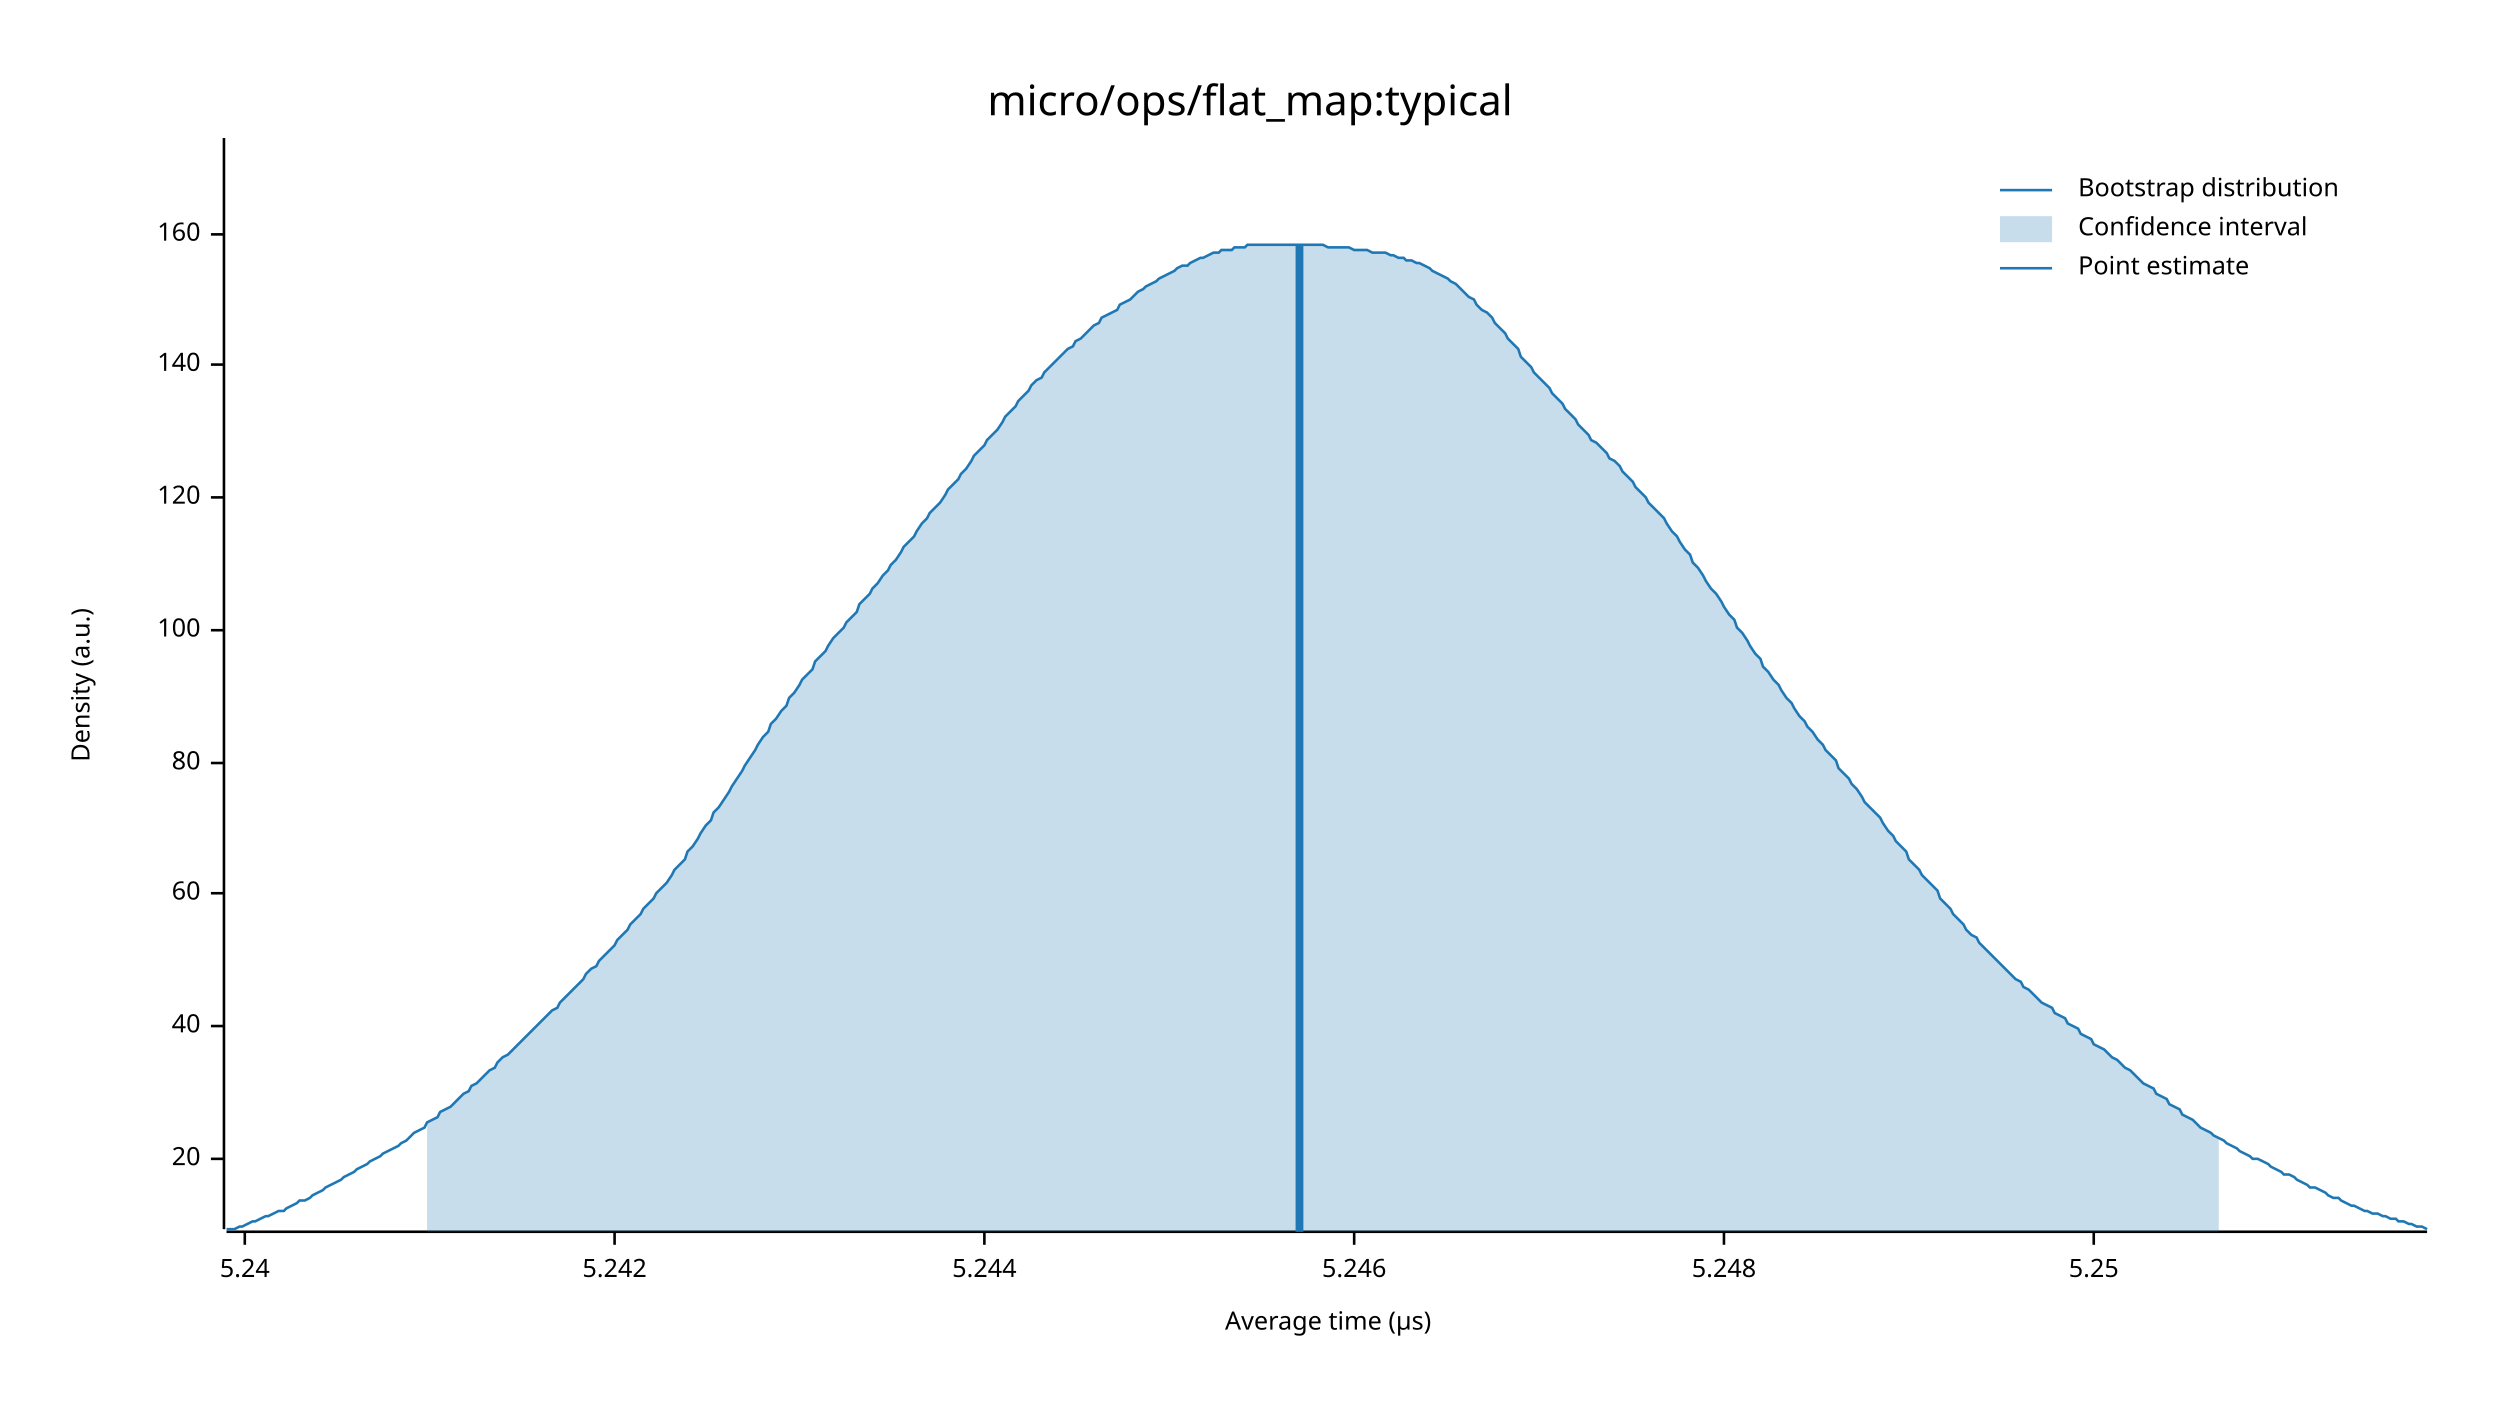
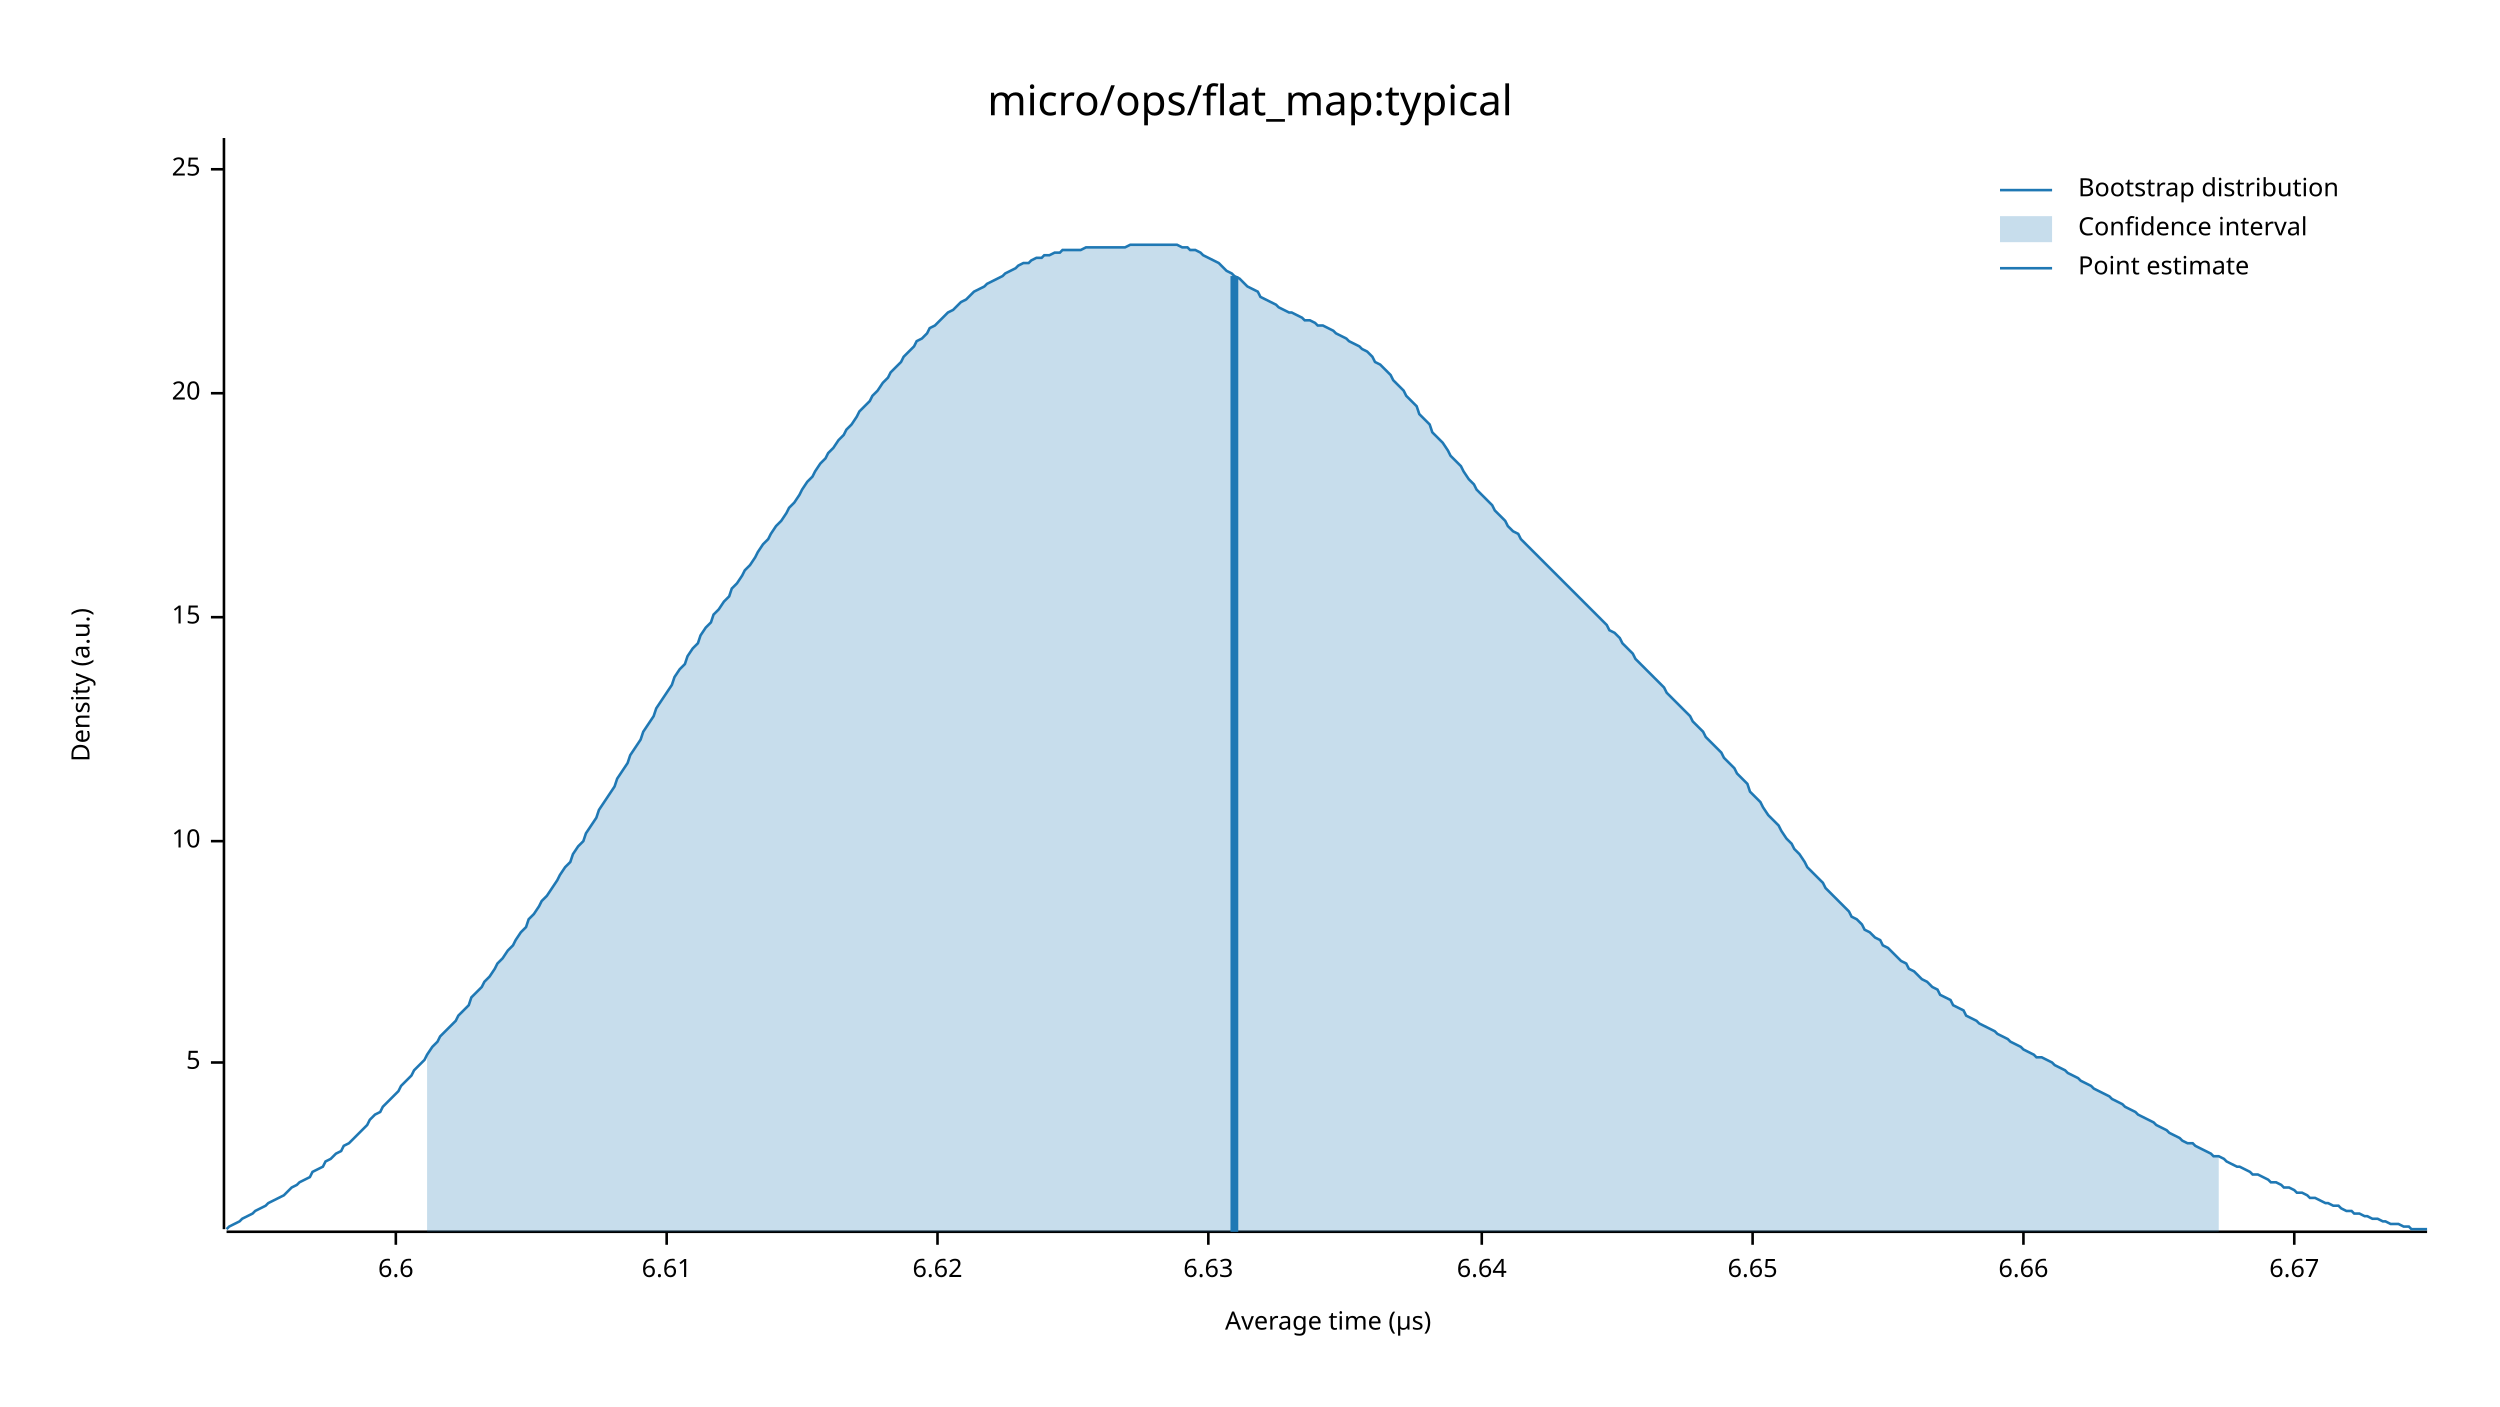
<svg xmlns="http://www.w3.org/2000/svg" width="960" height="540" viewBox="0 0 960 540">
  <text x="480" y="32" dy="0.76em" text-anchor="middle" font-family="sans-serif" font-size="16.129" opacity="1" fill="#000000">
micro/ops/flat_map:typical
</text>
  <text x="27" y="263" dy="0.76em" text-anchor="middle" font-family="sans-serif" font-size="9.677" opacity="1" fill="#000000" transform="rotate(270, 27, 263)">
Density (a.u.)
</text>
  <text x="510" y="513" dy="-0.5ex" text-anchor="middle" font-family="sans-serif" font-size="9.677" opacity="1" fill="#000000">
Average time (µs)
</text>
  <polyline fill="none" opacity="1" stroke="#000000" stroke-width="1" points="86,53 86,472 " />
-   <text x="77" y="445" dy="0.5ex" text-anchor="end" font-family="sans-serif" font-size="9.677" opacity="1" fill="#000000">
+   <text x="77" y="408" dy="0.5ex" text-anchor="end" font-family="sans-serif" font-size="9.677" opacity="1" fill="#000000">
+ 5
+ </text>
+   <polyline fill="none" opacity="1" stroke="#000000" stroke-width="1" points="81,408 86,408 " />
+   <text x="77" y="323" dy="0.5ex" text-anchor="end" font-family="sans-serif" font-size="9.677" opacity="1" fill="#000000">
+ 10
+ </text>
+   <polyline fill="none" opacity="1" stroke="#000000" stroke-width="1" points="81,323 86,323 " />
+   <text x="77" y="237" dy="0.5ex" text-anchor="end" font-family="sans-serif" font-size="9.677" opacity="1" fill="#000000">
+ 15
+ </text>
+   <polyline fill="none" opacity="1" stroke="#000000" stroke-width="1" points="81,237 86,237 " />
+   <text x="77" y="151" dy="0.5ex" text-anchor="end" font-family="sans-serif" font-size="9.677" opacity="1" fill="#000000">
20
</text>
-   <polyline fill="none" opacity="1" stroke="#000000" stroke-width="1" points="81,445 86,445 " />
-   <text x="77" y="394" dy="0.5ex" text-anchor="end" font-family="sans-serif" font-size="9.677" opacity="1" fill="#000000">
- 40
+   <polyline fill="none" opacity="1" stroke="#000000" stroke-width="1" points="81,151 86,151 " />
+   <text x="77" y="65" dy="0.5ex" text-anchor="end" font-family="sans-serif" font-size="9.677" opacity="1" fill="#000000">
+ 25
</text>
-   <polyline fill="none" opacity="1" stroke="#000000" stroke-width="1" points="81,394 86,394 " />
-   <text x="77" y="343" dy="0.5ex" text-anchor="end" font-family="sans-serif" font-size="9.677" opacity="1" fill="#000000">
- 60
+   <polyline fill="none" opacity="1" stroke="#000000" stroke-width="1" points="81,65 86,65 " />
+   <polyline fill="none" opacity="1" stroke="#000000" stroke-width="1" points="87,473 932,473 " />
+   <text x="152" y="483" dy="0.76em" text-anchor="middle" font-family="sans-serif" font-size="9.677" opacity="1" fill="#000000">
+ 6.6
</text>
-   <polyline fill="none" opacity="1" stroke="#000000" stroke-width="1" points="81,343 86,343 " />
-   <text x="77" y="293" dy="0.5ex" text-anchor="end" font-family="sans-serif" font-size="9.677" opacity="1" fill="#000000">
- 80
+   <polyline fill="none" opacity="1" stroke="#000000" stroke-width="1" points="152,473 152,478 " />
+   <text x="256" y="483" dy="0.76em" text-anchor="middle" font-family="sans-serif" font-size="9.677" opacity="1" fill="#000000">
+ 6.61
</text>
-   <polyline fill="none" opacity="1" stroke="#000000" stroke-width="1" points="81,293 86,293 " />
-   <text x="77" y="242" dy="0.5ex" text-anchor="end" font-family="sans-serif" font-size="9.677" opacity="1" fill="#000000">
- 100
+   <polyline fill="none" opacity="1" stroke="#000000" stroke-width="1" points="256,473 256,478 " />
+   <text x="360" y="483" dy="0.76em" text-anchor="middle" font-family="sans-serif" font-size="9.677" opacity="1" fill="#000000">
+ 6.62
</text>
-   <polyline fill="none" opacity="1" stroke="#000000" stroke-width="1" points="81,242 86,242 " />
-   <text x="77" y="191" dy="0.5ex" text-anchor="end" font-family="sans-serif" font-size="9.677" opacity="1" fill="#000000">
- 120
+   <polyline fill="none" opacity="1" stroke="#000000" stroke-width="1" points="360,473 360,478 " />
+   <text x="464" y="483" dy="0.76em" text-anchor="middle" font-family="sans-serif" font-size="9.677" opacity="1" fill="#000000">
+ 6.63
</text>
-   <polyline fill="none" opacity="1" stroke="#000000" stroke-width="1" points="81,191 86,191 " />
-   <text x="77" y="140" dy="0.5ex" text-anchor="end" font-family="sans-serif" font-size="9.677" opacity="1" fill="#000000">
- 140
+   <polyline fill="none" opacity="1" stroke="#000000" stroke-width="1" points="464,473 464,478 " />
+   <text x="569" y="483" dy="0.76em" text-anchor="middle" font-family="sans-serif" font-size="9.677" opacity="1" fill="#000000">
+ 6.64
</text>
-   <polyline fill="none" opacity="1" stroke="#000000" stroke-width="1" points="81,140 86,140 " />
-   <text x="77" y="90" dy="0.5ex" text-anchor="end" font-family="sans-serif" font-size="9.677" opacity="1" fill="#000000">
- 160
+   <polyline fill="none" opacity="1" stroke="#000000" stroke-width="1" points="569,473 569,478 " />
+   <text x="673" y="483" dy="0.76em" text-anchor="middle" font-family="sans-serif" font-size="9.677" opacity="1" fill="#000000">
+ 6.65
</text>
-   <polyline fill="none" opacity="1" stroke="#000000" stroke-width="1" points="81,90 86,90 " />
-   <polyline fill="none" opacity="1" stroke="#000000" stroke-width="1" points="87,473 932,473 " />
-   <text x="94" y="483" dy="0.76em" text-anchor="middle" font-family="sans-serif" font-size="9.677" opacity="1" fill="#000000">
- 5.24
+   <polyline fill="none" opacity="1" stroke="#000000" stroke-width="1" points="673,473 673,478 " />
+   <text x="777" y="483" dy="0.76em" text-anchor="middle" font-family="sans-serif" font-size="9.677" opacity="1" fill="#000000">
+ 6.66
</text>
-   <polyline fill="none" opacity="1" stroke="#000000" stroke-width="1" points="94,473 94,478 " />
-   <text x="236" y="483" dy="0.76em" text-anchor="middle" font-family="sans-serif" font-size="9.677" opacity="1" fill="#000000">
- 5.242
+   <polyline fill="none" opacity="1" stroke="#000000" stroke-width="1" points="777,473 777,478 " />
+   <text x="881" y="483" dy="0.76em" text-anchor="middle" font-family="sans-serif" font-size="9.677" opacity="1" fill="#000000">
+ 6.67
</text>
-   <polyline fill="none" opacity="1" stroke="#000000" stroke-width="1" points="236,473 236,478 " />
-   <text x="378" y="483" dy="0.76em" text-anchor="middle" font-family="sans-serif" font-size="9.677" opacity="1" fill="#000000">
- 5.244
- </text>
-   <polyline fill="none" opacity="1" stroke="#000000" stroke-width="1" points="378,473 378,478 " />
-   <text x="520" y="483" dy="0.76em" text-anchor="middle" font-family="sans-serif" font-size="9.677" opacity="1" fill="#000000">
- 5.246
- </text>
-   <polyline fill="none" opacity="1" stroke="#000000" stroke-width="1" points="520,473 520,478 " />
-   <text x="662" y="483" dy="0.76em" text-anchor="middle" font-family="sans-serif" font-size="9.677" opacity="1" fill="#000000">
- 5.248
- </text>
-   <polyline fill="none" opacity="1" stroke="#000000" stroke-width="1" points="662,473 662,478 " />
-   <text x="804" y="483" dy="0.76em" text-anchor="middle" font-family="sans-serif" font-size="9.677" opacity="1" fill="#000000">
- 5.25
- </text>
-   <polyline fill="none" opacity="1" stroke="#000000" stroke-width="1" points="804,473 804,478 " />
-   <polyline fill="none" opacity="1" stroke="#1F78B4" stroke-width="1" points="87,472 88,472 90,472 92,471 93,471 95,470 97,469 98,469 100,468 102,467 103,467 105,466 107,465 109,465 110,464 112,463 114,462 115,461 117,461 119,460 120,459 122,458 124,457 125,456 127,455 129,454 131,453 132,452 134,451 136,450 137,449 139,448 141,447 142,446 144,445 146,444 147,443 149,442 151,441 153,440 154,439 156,438 158,436 159,435 161,434 163,433 164,431 166,430 168,429 169,427 171,426 173,425 175,423 176,422 178,420 180,419 181,417 183,416 185,414 186,413 188,411 190,410 191,408 193,406 195,405 197,403 198,402 200,400 202,398 203,397 205,395 207,393 208,392 210,390 212,388 214,387 215,385 217,383 219,381 220,380 222,378 224,376 225,374 227,372 229,371 230,369 232,367 234,365 236,363 237,361 239,359 241,357 242,355 244,353 246,351 247,349 249,347 251,345 252,343 254,341 256,339 258,336 259,334 261,332 263,330 264,327 266,325 268,322 269,320 271,317 273,315 274,312 276,310 278,307 280,304 281,302 283,299 285,296 286,294 288,291 290,288 291,286 293,283 295,281 296,278 298,276 300,273 302,271 303,268 305,266 307,263 308,261 310,259 312,257 313,254 315,252 317,250 318,248 320,245 322,243 324,241 325,239 327,237 329,235 330,232 332,230 334,228 335,226 337,224 339,221 341,219 342,217 344,215 346,212 347,210 349,208 351,206 352,204 354,201 356,199 357,197 359,195 361,193 363,190 364,188 366,186 368,184 369,182 371,180 373,177 374,175 376,173 378,171 379,169 381,167 383,165 385,162 386,160 388,158 390,156 391,154 393,152 395,150 396,148 398,146 400,145 401,143 403,141 405,139 407,137 408,136 410,134 412,133 413,131 415,130 417,128 418,127 420,125 422,124 423,122 425,121 427,120 429,119 430,117 432,116 434,115 435,114 437,112 439,111 440,110 442,109 444,108 445,107 447,106 449,105 451,104 452,103 454,102 456,102 457,101 459,100 461,99 462,99 464,98 466,97 468,97 469,96 471,96 473,96 474,95 476,95 478,95 479,94 481,94 483,94 484,94 486,94 488,94 490,94 491,94 493,94 495,94 496,94 498,94 500,94 501,94 503,94 505,94 506,94 508,94 510,95 512,95 513,95 515,95 517,95 518,95 520,96 522,96 523,96 525,96 527,97 528,97 530,97 532,97 534,98 535,98 537,99 539,99 540,100 542,100 544,101 545,101 547,102 549,103 550,104 552,105 554,106 556,107 557,108 559,109 561,111 562,112 564,114 566,115 567,117 569,119 571,120 573,122 574,124 576,126 578,128 579,130 581,132 583,134 584,137 586,139 588,141 589,143 591,145 593,147 595,149 596,151 598,153 600,155 601,157 603,159 605,161 606,163 608,165 610,167 611,169 613,170 615,172 617,174 618,176 620,177 622,179 623,181 625,183 627,185 628,187 630,189 632,191 633,193 635,195 637,197 639,199 640,201 642,204 644,206 645,208 647,211 649,213 650,216 652,218 654,221 655,223 657,226 659,228 661,231 662,233 664,236 666,238 667,241 669,243 671,246 672,248 674,251 676,253 677,256 679,258 681,261 683,263 684,265 686,268 688,270 689,272 691,275 693,277 694,279 696,281 698,284 700,286 701,288 703,290 705,292 706,295 708,297 710,299 711,301 713,303 715,306 716,308 718,310 720,312 722,314 723,316 725,319 727,321 728,323 730,325 732,327 733,330 735,332 737,334 738,336 740,338 742,340 744,342 745,345 747,347 749,349 750,351 752,353 754,355 755,357 757,359 759,360 760,362 762,364 764,366 766,368 767,369 769,371 771,373 772,374 774,376 776,377 777,379 779,380 781,382 782,383 784,385 786,386 788,387 789,389 791,390 793,391 794,393 796,394 798,395 799,397 801,398 803,399 804,401 806,402 808,403 810,405 811,406 813,407 815,409 816,410 818,411 820,413 821,414 823,416 825,417 827,418 828,420 830,421 832,422 833,424 835,425 837,426 838,428 840,429 842,430 843,431 845,433 847,434 849,435 850,436 852,437 854,438 855,439 857,440 859,441 860,442 862,443 864,444 865,445 867,445 869,446 871,447 872,448 874,449 876,450 877,451 879,451 881,452 882,453 884,454 886,455 887,456 889,456 891,457 893,458 894,459 896,460 898,460 899,461 901,462 903,463 904,463 906,464 908,465 909,465 911,466 913,466 915,467 916,467 918,468 920,468 921,469 923,469 925,470 926,470 928,471 930,471 932,472 " />
-   <polygon opacity="0.25" fill="#1F78B4" points="164,431 166,430 168,429 169,427 171,426 173,425 175,423 176,422 178,420 180,419 181,417 183,416 185,414 186,413 188,411 190,410 191,408 193,406 195,405 197,403 198,402 200,400 202,398 203,397 205,395 207,393 208,392 210,390 212,388 214,387 215,385 217,383 219,381 220,380 222,378 224,376 225,374 227,372 229,371 230,369 232,367 234,365 236,363 237,361 239,359 241,357 242,355 244,353 246,351 247,349 249,347 251,345 252,343 254,341 256,339 258,336 259,334 261,332 263,330 264,327 266,325 268,322 269,320 271,317 273,315 274,312 276,310 278,307 280,304 281,302 283,299 285,296 286,294 288,291 290,288 291,286 293,283 295,281 296,278 298,276 300,273 302,271 303,268 305,266 307,263 308,261 310,259 312,257 313,254 315,252 317,250 318,248 320,245 322,243 324,241 325,239 327,237 329,235 330,232 332,230 334,228 335,226 337,224 339,221 341,219 342,217 344,215 346,212 347,210 349,208 351,206 352,204 354,201 356,199 357,197 359,195 361,193 363,190 364,188 366,186 368,184 369,182 371,180 373,177 374,175 376,173 378,171 379,169 381,167 383,165 385,162 386,160 388,158 390,156 391,154 393,152 395,150 396,148 398,146 400,145 401,143 403,141 405,139 407,137 408,136 410,134 412,133 413,131 415,130 417,128 418,127 420,125 422,124 423,122 425,121 427,120 429,119 430,117 432,116 434,115 435,114 437,112 439,111 440,110 442,109 444,108 445,107 447,106 449,105 451,104 452,103 454,102 456,102 457,101 459,100 461,99 462,99 464,98 466,97 468,97 469,96 471,96 473,96 474,95 476,95 478,95 479,94 481,94 483,94 484,94 486,94 488,94 490,94 491,94 493,94 495,94 496,94 498,94 500,94 501,94 503,94 505,94 506,94 508,94 510,95 512,95 513,95 515,95 517,95 518,95 520,96 522,96 523,96 525,96 527,97 528,97 530,97 532,97 534,98 535,98 537,99 539,99 540,100 542,100 544,101 545,101 547,102 549,103 550,104 552,105 554,106 556,107 557,108 559,109 561,111 562,112 564,114 566,115 567,117 569,119 571,120 573,122 574,124 576,126 578,128 579,130 581,132 583,134 584,137 586,139 588,141 589,143 591,145 593,147 595,149 596,151 598,153 600,155 601,157 603,159 605,161 606,163 608,165 610,167 611,169 613,170 615,172 617,174 618,176 620,177 622,179 623,181 625,183 627,185 628,187 630,189 632,191 633,193 635,195 637,197 639,199 640,201 642,204 644,206 645,208 647,211 649,213 650,216 652,218 654,221 655,223 657,226 659,228 661,231 662,233 664,236 666,238 667,241 669,243 671,246 672,248 674,251 676,253 677,256 679,258 681,261 683,263 684,265 686,268 688,270 689,272 691,275 693,277 694,279 696,281 698,284 700,286 701,288 703,290 705,292 706,295 708,297 710,299 711,301 713,303 715,306 716,308 718,310 720,312 722,314 723,316 725,319 727,321 728,323 730,325 732,327 733,330 735,332 737,334 738,336 740,338 742,340 744,342 745,345 747,347 749,349 750,351 752,353 754,355 755,357 757,359 759,360 760,362 762,364 764,366 766,368 767,369 769,371 771,373 772,374 774,376 776,377 777,379 779,380 781,382 782,383 784,385 786,386 788,387 789,389 791,390 793,391 794,393 796,394 798,395 799,397 801,398 803,399 804,401 806,402 808,403 810,405 811,406 813,407 815,409 816,410 818,411 820,413 821,414 823,416 825,417 827,418 828,420 830,421 832,422 833,424 835,425 837,426 838,428 840,429 842,430 843,431 845,433 847,434 849,435 850,436 852,437 852,473 164,473 " />
-   <polyline fill="none" opacity="1" stroke="#1F78B4" stroke-width="3" points="499,473 499,94 " />
+   <polyline fill="none" opacity="1" stroke="#000000" stroke-width="1" points="881,473 881,478 " />
+   <polyline fill="none" opacity="1" stroke="#1F78B4" stroke-width="1" points="87,472 88,471 90,470 92,469 93,468 95,467 97,466 98,465 100,464 102,463 103,462 105,461 107,460 109,459 110,458 112,456 114,455 115,454 117,453 119,452 120,450 122,449 124,448 125,446 127,445 129,443 131,442 132,440 134,439 136,437 137,436 139,434 141,432 142,430 144,428 146,427 147,425 149,423 151,421 153,419 154,417 156,415 158,413 159,411 161,409 163,407 164,405 166,402 168,400 169,398 171,396 173,394 175,392 176,390 178,388 180,386 181,383 183,381 185,379 186,377 188,375 190,372 191,370 193,368 195,365 197,363 198,361 200,358 202,356 203,353 205,351 207,348 208,346 210,344 212,341 214,338 215,336 217,333 219,331 220,328 222,325 224,323 225,320 227,317 229,314 230,311 232,308 234,305 236,302 237,299 239,296 241,293 242,290 244,287 246,284 247,281 249,278 251,275 252,272 254,269 256,266 258,263 259,260 261,257 263,255 264,252 266,249 268,247 269,244 271,241 273,239 274,236 276,234 278,231 280,229 281,226 283,224 285,221 286,219 288,217 290,214 291,212 293,209 295,207 296,205 298,202 300,200 302,197 303,195 305,193 307,190 308,188 310,185 312,183 313,181 315,178 317,176 318,174 320,172 322,169 324,167 325,165 327,163 329,160 330,158 332,156 334,154 335,152 337,150 339,147 341,145 342,143 344,141 346,139 347,137 349,135 351,133 352,131 354,130 356,128 357,126 359,125 361,123 363,121 364,120 366,119 368,117 369,116 371,115 373,113 374,112 376,111 378,110 379,109 381,108 383,107 385,106 386,105 388,104 390,103 391,102 393,101 395,101 396,100 398,99 400,99 401,98 403,98 405,97 407,97 408,96 410,96 412,96 413,96 415,96 417,95 418,95 420,95 422,95 423,95 425,95 427,95 429,95 430,95 432,95 434,94 435,94 437,94 439,94 440,94 442,94 444,94 445,94 447,94 449,94 451,94 452,94 454,95 456,95 457,96 459,96 461,97 462,98 464,99 466,100 468,101 469,102 471,104 473,105 474,106 476,107 478,109 479,110 481,111 483,112 484,114 486,115 488,116 490,117 491,118 493,119 495,120 496,120 498,121 500,122 501,123 503,123 505,124 506,125 508,125 510,126 512,127 513,128 515,129 517,130 518,131 520,132 522,133 523,134 525,135 527,137 528,139 530,140 532,142 534,144 535,146 537,148 539,150 540,152 542,154 544,156 545,159 547,161 549,163 550,166 552,168 554,170 556,173 557,175 559,177 561,179 562,181 564,184 566,186 567,188 569,190 571,192 573,194 574,196 576,198 578,200 579,202 581,204 583,205 584,207 586,209 588,211 589,212 591,214 593,216 595,218 596,219 598,221 600,223 601,224 603,226 605,228 606,229 608,231 610,233 611,234 613,236 615,238 617,240 618,242 620,243 622,245 623,247 625,249 627,251 628,253 630,255 632,257 633,258 635,260 637,262 639,264 640,266 642,268 644,270 645,271 647,273 649,275 650,277 652,279 654,281 655,283 657,285 659,287 661,289 662,291 664,293 666,295 667,297 669,299 671,301 672,304 674,306 676,308 677,310 679,313 681,315 683,317 684,319 686,322 688,324 689,326 691,328 693,331 694,333 696,335 698,337 700,339 701,341 703,343 705,345 706,346 708,348 710,350 711,352 713,353 715,355 716,357 718,358 720,360 722,361 723,363 725,364 727,366 728,367 730,369 732,370 733,372 735,373 737,375 738,376 740,377 742,379 744,380 745,382 747,383 749,384 750,386 752,387 754,388 755,390 757,391 759,392 760,393 762,394 764,395 766,396 767,397 769,398 771,399 772,400 774,401 776,402 777,403 779,404 781,405 782,406 784,406 786,407 788,408 789,409 791,410 793,411 794,412 796,413 798,414 799,415 801,416 803,417 804,418 806,419 808,420 810,421 811,422 813,423 815,424 816,425 818,426 820,427 821,428 823,429 825,430 827,431 828,432 830,433 832,434 833,435 835,436 837,437 838,438 840,439 842,439 843,440 845,441 847,442 849,443 850,444 852,444 854,445 855,446 857,447 859,448 860,448 862,449 864,450 865,451 867,451 869,452 871,453 872,454 874,454 876,455 877,456 879,456 881,457 882,458 884,458 886,459 887,460 889,460 891,461 893,462 894,462 896,463 898,463 899,464 901,465 903,465 904,466 906,466 908,467 909,467 911,468 913,468 915,469 916,469 918,470 920,470 921,470 923,471 925,471 926,472 928,472 930,472 932,472 " />
+   <polygon opacity="0.25" fill="#1F78B4" points="164,405 166,402 168,400 169,398 171,396 173,394 175,392 176,390 178,388 180,386 181,383 183,381 185,379 186,377 188,375 190,372 191,370 193,368 195,365 197,363 198,361 200,358 202,356 203,353 205,351 207,348 208,346 210,344 212,341 214,338 215,336 217,333 219,331 220,328 222,325 224,323 225,320 227,317 229,314 230,311 232,308 234,305 236,302 237,299 239,296 241,293 242,290 244,287 246,284 247,281 249,278 251,275 252,272 254,269 256,266 258,263 259,260 261,257 263,255 264,252 266,249 268,247 269,244 271,241 273,239 274,236 276,234 278,231 280,229 281,226 283,224 285,221 286,219 288,217 290,214 291,212 293,209 295,207 296,205 298,202 300,200 302,197 303,195 305,193 307,190 308,188 310,185 312,183 313,181 315,178 317,176 318,174 320,172 322,169 324,167 325,165 327,163 329,160 330,158 332,156 334,154 335,152 337,150 339,147 341,145 342,143 344,141 346,139 347,137 349,135 351,133 352,131 354,130 356,128 357,126 359,125 361,123 363,121 364,120 366,119 368,117 369,116 371,115 373,113 374,112 376,111 378,110 379,109 381,108 383,107 385,106 386,105 388,104 390,103 391,102 393,101 395,101 396,100 398,99 400,99 401,98 403,98 405,97 407,97 408,96 410,96 412,96 413,96 415,96 417,95 418,95 420,95 422,95 423,95 425,95 427,95 429,95 430,95 432,95 434,94 435,94 437,94 439,94 440,94 442,94 444,94 445,94 447,94 449,94 451,94 452,94 454,95 456,95 457,96 459,96 461,97 462,98 464,99 466,100 468,101 469,102 471,104 473,105 474,106 476,107 478,109 479,110 481,111 483,112 484,114 486,115 488,116 490,117 491,118 493,119 495,120 496,120 498,121 500,122 501,123 503,123 505,124 506,125 508,125 510,126 512,127 513,128 515,129 517,130 518,131 520,132 522,133 523,134 525,135 527,137 528,139 530,140 532,142 534,144 535,146 537,148 539,150 540,152 542,154 544,156 545,159 547,161 549,163 550,166 552,168 554,170 556,173 557,175 559,177 561,179 562,181 564,184 566,186 567,188 569,190 571,192 573,194 574,196 576,198 578,200 579,202 581,204 583,205 584,207 586,209 588,211 589,212 591,214 593,216 595,218 596,219 598,221 600,223 601,224 603,226 605,228 606,229 608,231 610,233 611,234 613,236 615,238 617,240 618,242 620,243 622,245 623,247 625,249 627,251 628,253 630,255 632,257 633,258 635,260 637,262 639,264 640,266 642,268 644,270 645,271 647,273 649,275 650,277 652,279 654,281 655,283 657,285 659,287 661,289 662,291 664,293 666,295 667,297 669,299 671,301 672,304 674,306 676,308 677,310 679,313 681,315 683,317 684,319 686,322 688,324 689,326 691,328 693,331 694,333 696,335 698,337 700,339 701,341 703,343 705,345 706,346 708,348 710,350 711,352 713,353 715,355 716,357 718,358 720,360 722,361 723,363 725,364 727,366 728,367 730,369 732,370 733,372 735,373 737,375 738,376 740,377 742,379 744,380 745,382 747,383 749,384 750,386 752,387 754,388 755,390 757,391 759,392 760,393 762,394 764,395 766,396 767,397 769,398 771,399 772,400 774,401 776,402 777,403 779,404 781,405 782,406 784,406 786,407 788,408 789,409 791,410 793,411 794,412 796,413 798,414 799,415 801,416 803,417 804,418 806,419 808,420 810,421 811,422 813,423 815,424 816,425 818,426 820,427 821,428 823,429 825,430 827,431 828,432 830,433 832,434 833,435 835,436 837,437 838,438 840,439 842,439 843,440 845,441 847,442 849,443 850,444 852,444 852,473 164,473 " />
+   <polyline fill="none" opacity="1" stroke="#1F78B4" stroke-width="3" points="474,473 474,106 " />
  <text x="798" y="68" dy="0.76em" text-anchor="start" font-family="sans-serif" font-size="9.677" opacity="1" fill="#000000">
Bootstrap distribution
</text>
  <text x="798" y="83" dy="0.76em" text-anchor="start" font-family="sans-serif" font-size="9.677" opacity="1" fill="#000000">
Confidence interval
</text>
  <text x="798" y="98" dy="0.76em" text-anchor="start" font-family="sans-serif" font-size="9.677" opacity="1" fill="#000000">
Point estimate
</text>
  <polyline fill="none" opacity="1" stroke="#1F78B4" stroke-width="1" points="768,73 788,73 " />
  <rect x="768" y="83" width="20" height="10" opacity="0.25" fill="#1F78B4" stroke="none" />
  <polyline fill="none" opacity="1" stroke="#1F78B4" stroke-width="1" points="768,103 788,103 " />
</svg>
